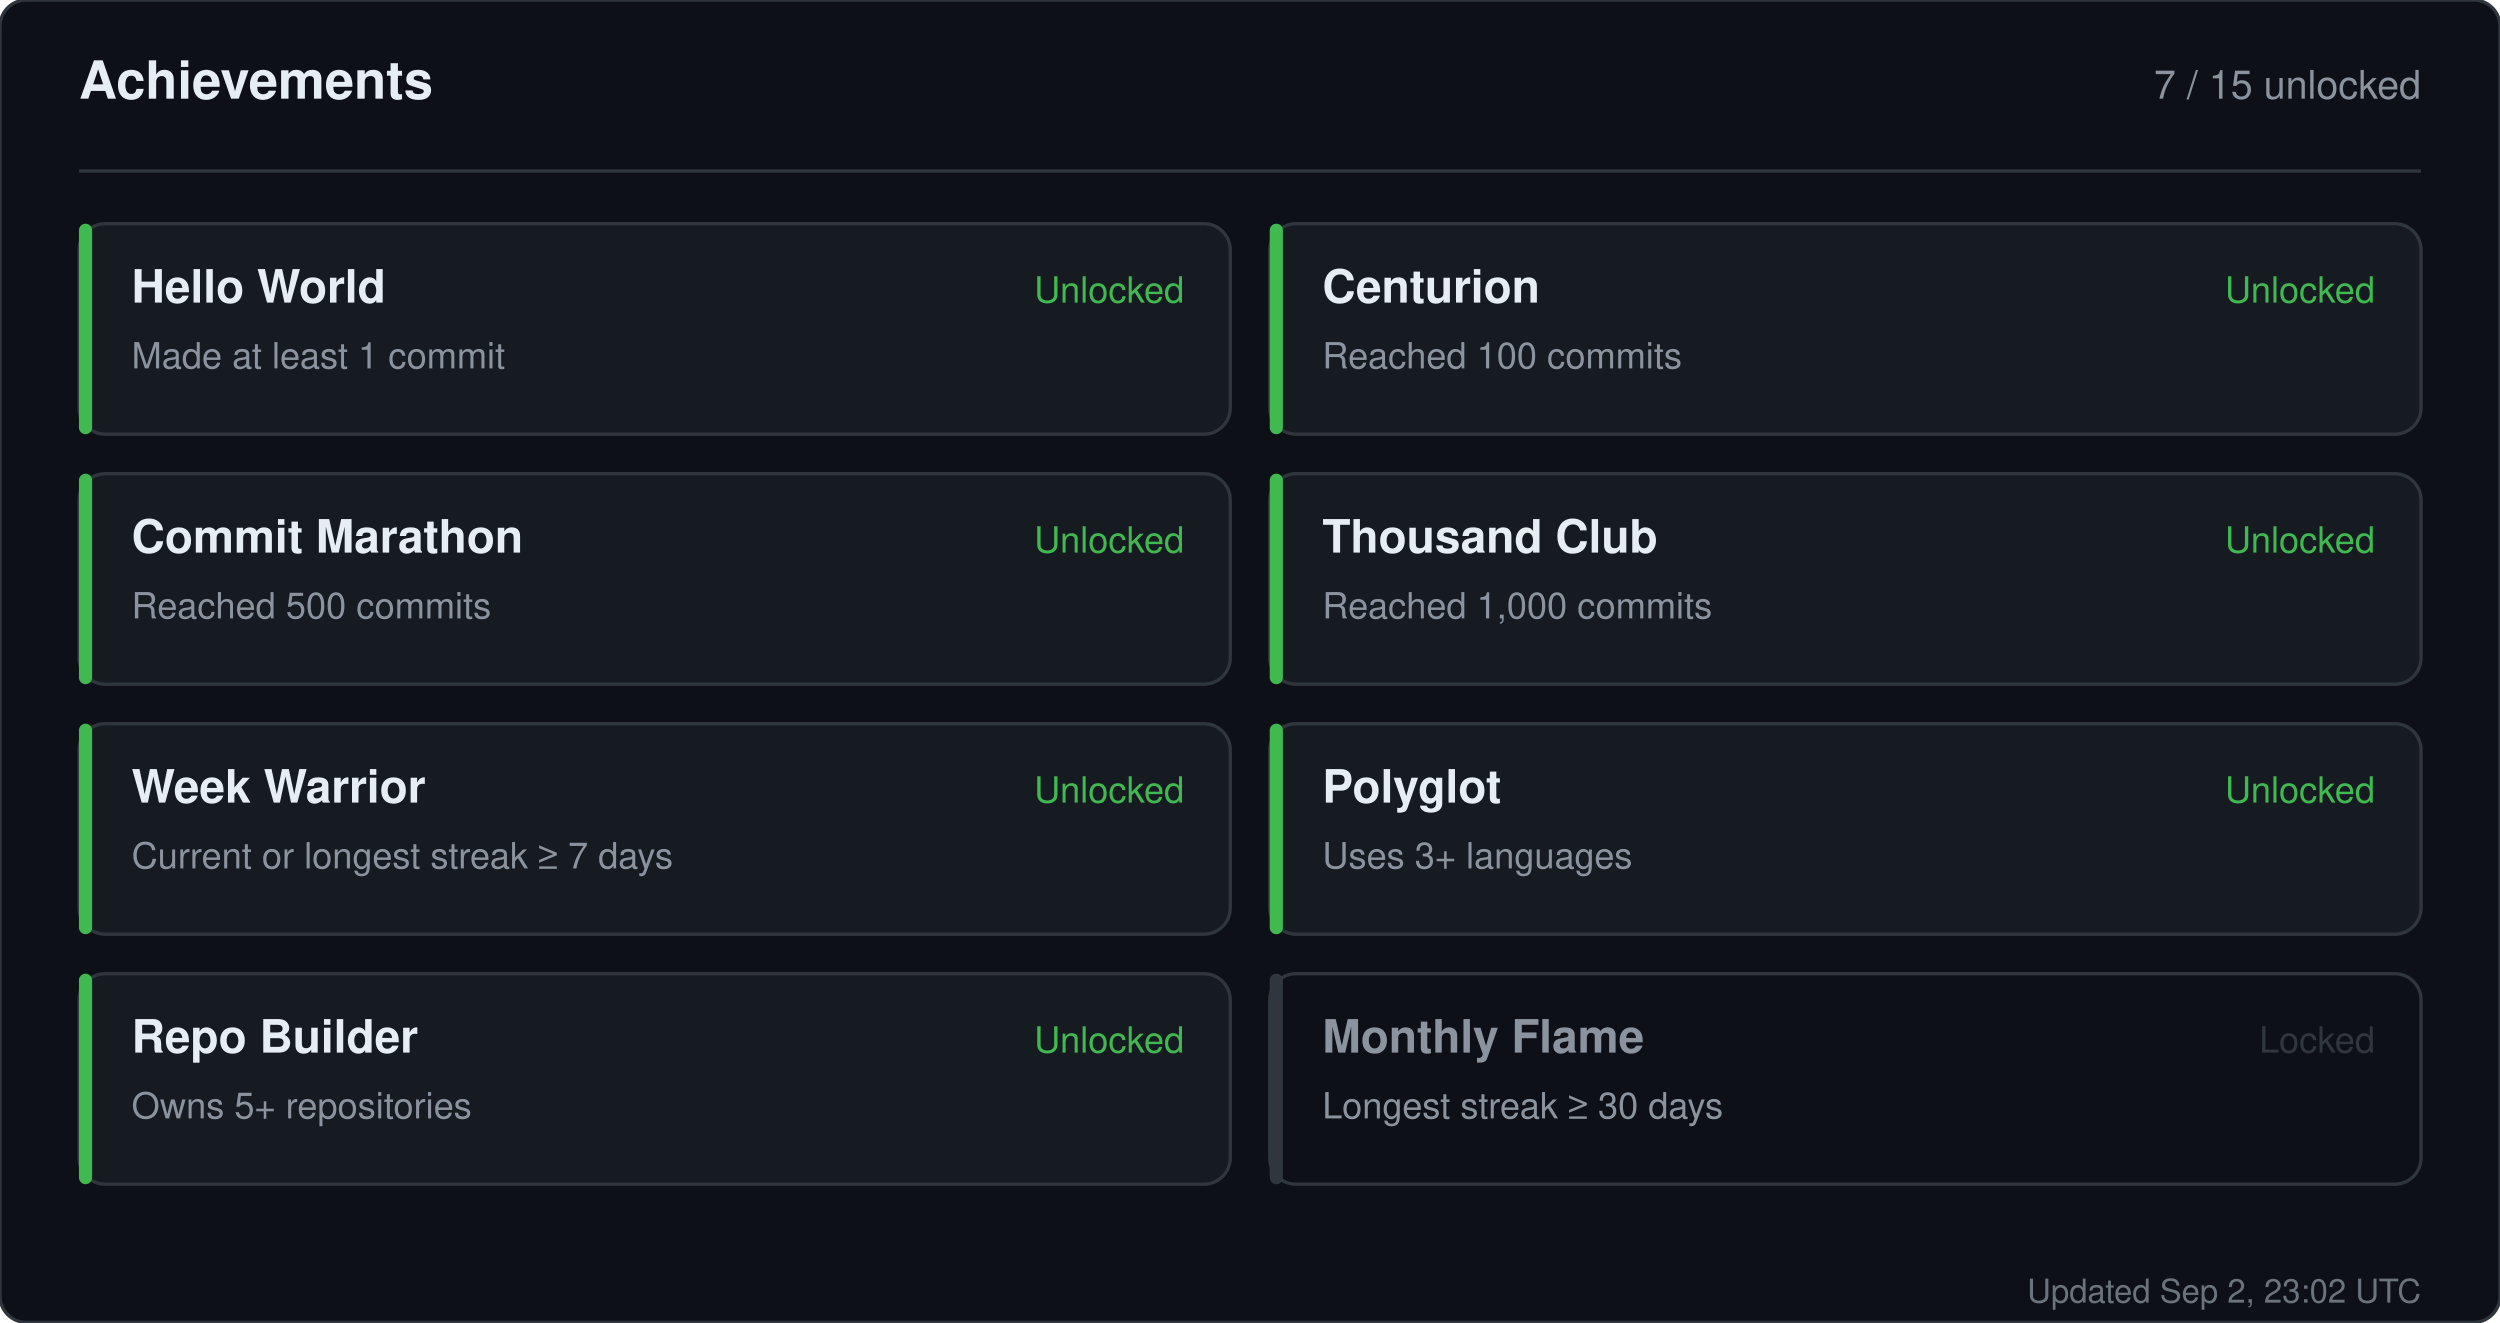
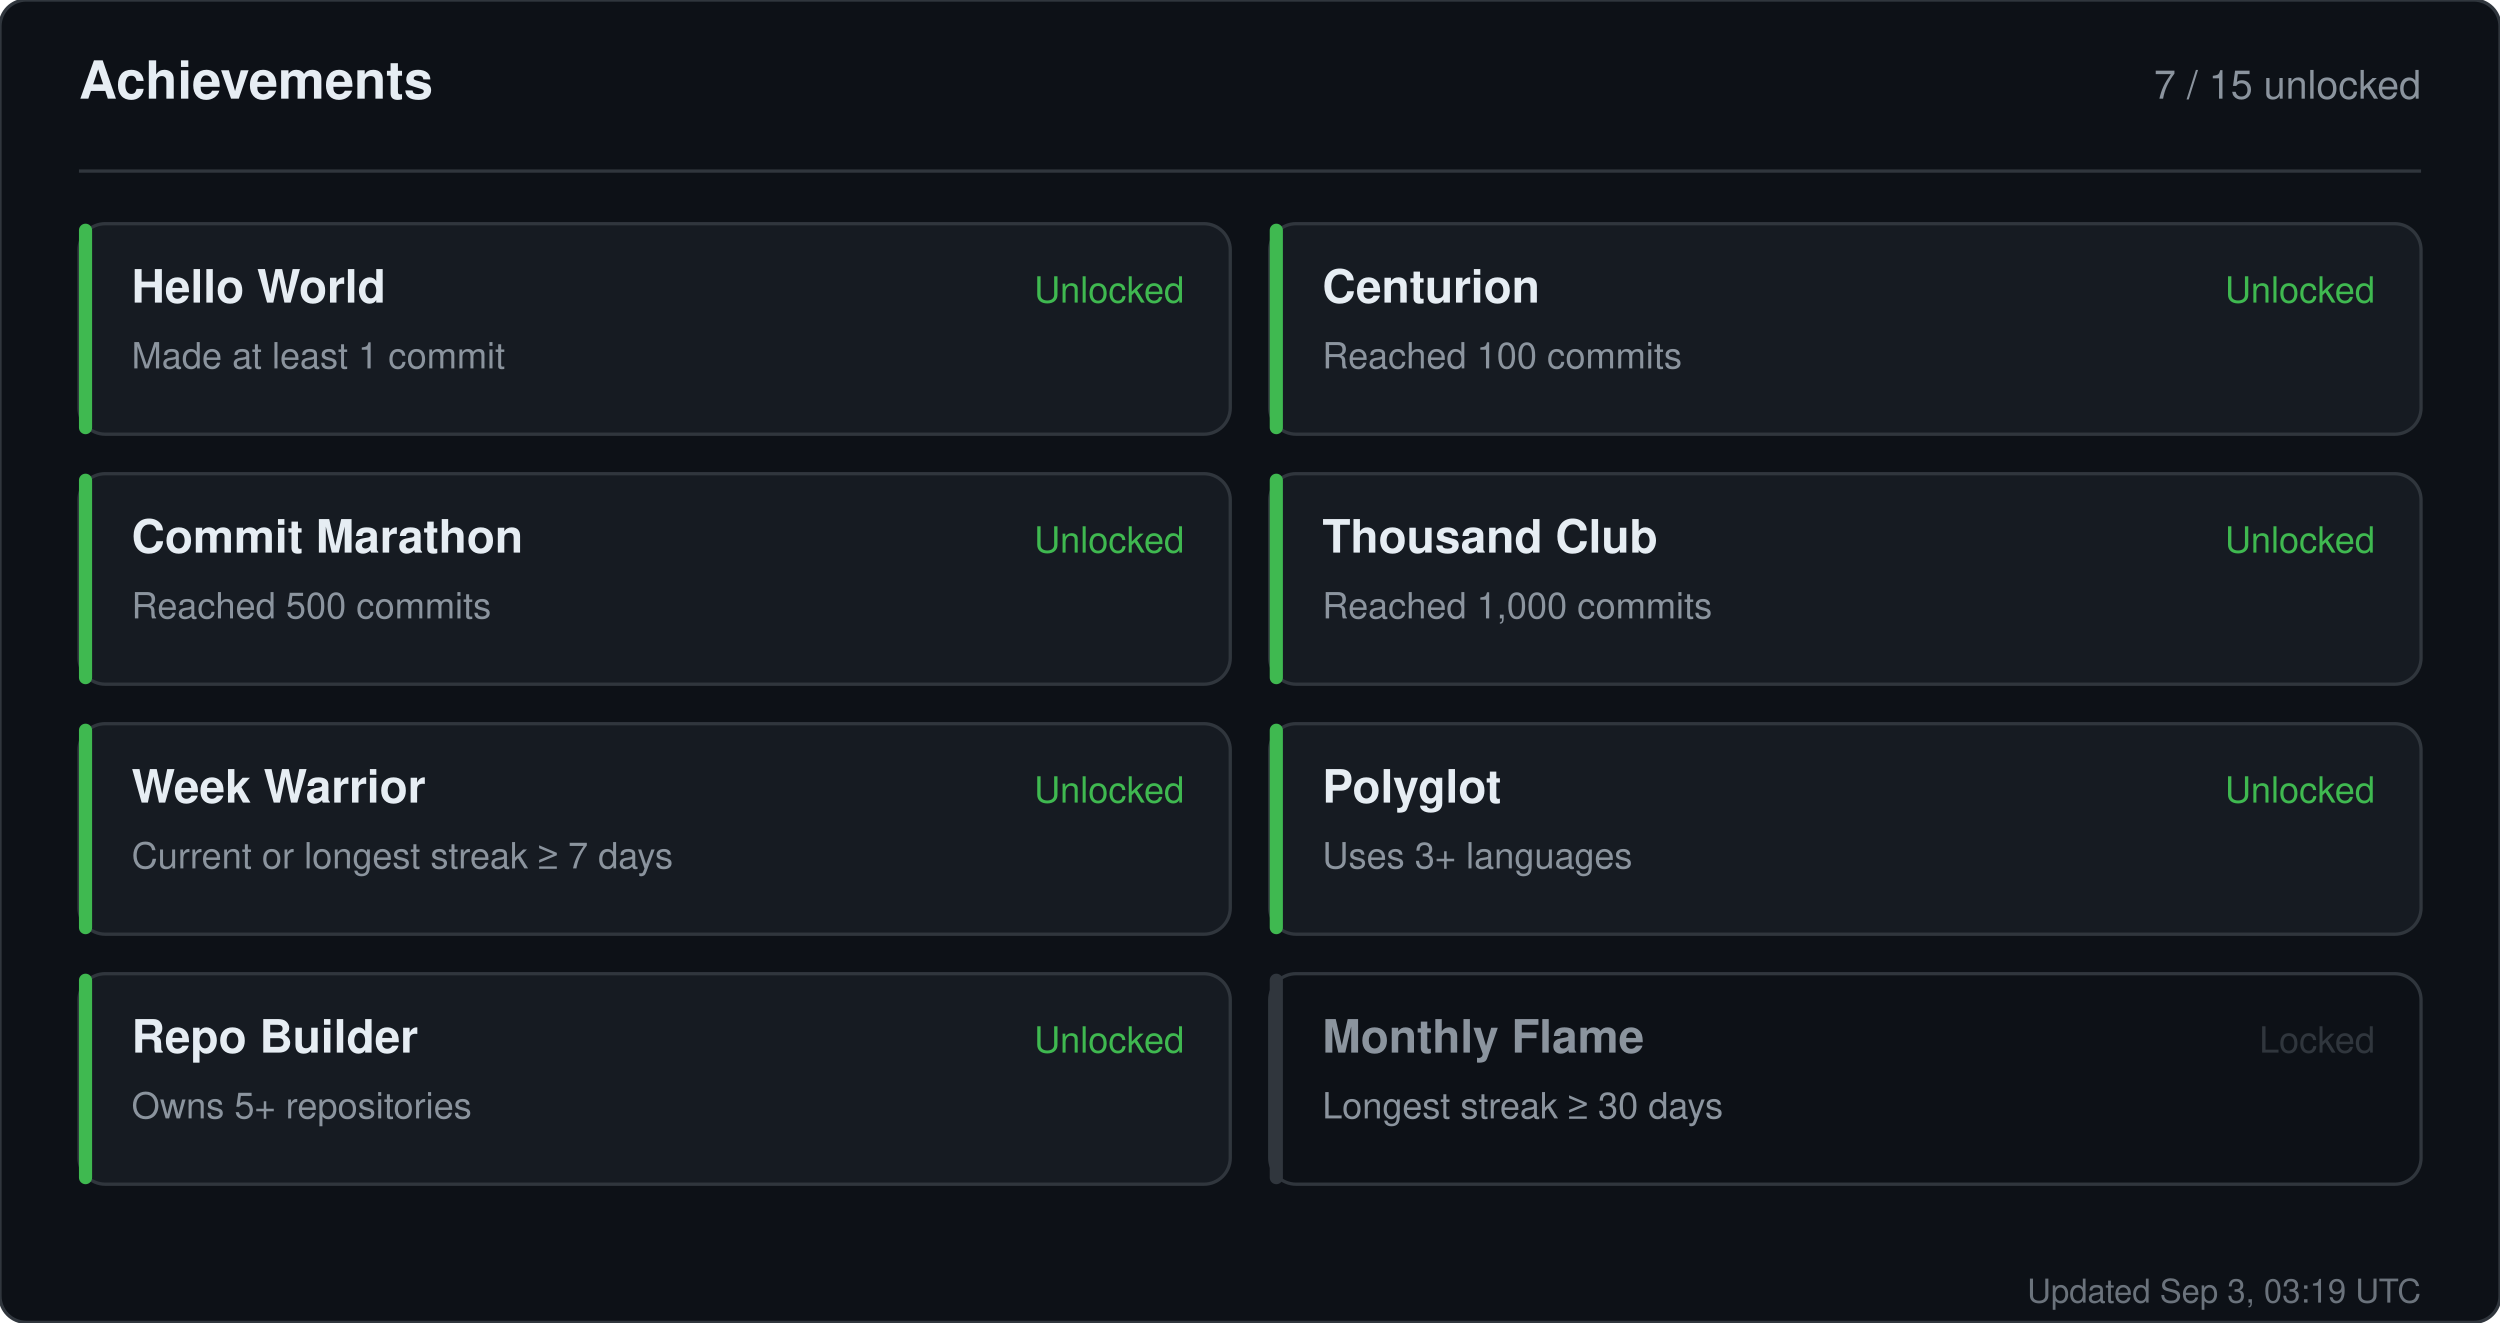
<svg xmlns="http://www.w3.org/2000/svg" width="760" height="402" viewBox="0 0 760 402" role="img" aria-label="Achievements for sandiirawan12">
  <rect width="760" height="402" rx="8" fill="#0d1117" stroke="#30363d" />
  <g font-family="-apple-system, BlinkMacSystemFont, Segoe UI, Helvetica, Arial, sans-serif">
    <text x="24" y="30" fill="#e6edf3" font-size="16" font-weight="700">Achievements</text>
    <text x="736" y="30" fill="#8b949e" font-size="12" text-anchor="end">7 / 15 unlocked</text>
    <line x1="24" y1="52" x2="736" y2="52" stroke="#30363d" />
    <rect x="24" y="68" width="350" height="64" rx="8" fill="#161b22" stroke="#30363d" />
    <rect x="24" y="68" width="4" height="64" rx="2" fill="#3fb950" />
    <text x="40" y="92" fill="#e6edf3" font-size="14" font-weight="700">Hello World</text>
    <text x="40" y="112" fill="#8b949e" font-size="11">Made at least 1 commit</text>
    <text x="360" y="92" fill="#3fb950" font-size="11" text-anchor="end">Unlocked</text>
    <rect x="386" y="68" width="350" height="64" rx="8" fill="#161b22" stroke="#30363d" />
    <rect x="386" y="68" width="4" height="64" rx="2" fill="#3fb950" />
    <text x="402" y="92" fill="#e6edf3" font-size="14" font-weight="700">Centurion</text>
    <text x="402" y="112" fill="#8b949e" font-size="11">Reached 100 commits</text>
    <text x="722" y="92" fill="#3fb950" font-size="11" text-anchor="end">Unlocked</text>
    <rect x="24" y="144" width="350" height="64" rx="8" fill="#161b22" stroke="#30363d" />
    <rect x="24" y="144" width="4" height="64" rx="2" fill="#3fb950" />
    <text x="40" y="168" fill="#e6edf3" font-size="14" font-weight="700">Commit Marathon</text>
    <text x="40" y="188" fill="#8b949e" font-size="11">Reached 500 commits</text>
    <text x="360" y="168" fill="#3fb950" font-size="11" text-anchor="end">Unlocked</text>
    <rect x="386" y="144" width="350" height="64" rx="8" fill="#161b22" stroke="#30363d" />
    <rect x="386" y="144" width="4" height="64" rx="2" fill="#3fb950" />
    <text x="402" y="168" fill="#e6edf3" font-size="14" font-weight="700">Thousand Club</text>
    <text x="402" y="188" fill="#8b949e" font-size="11">Reached 1,000 commits</text>
    <text x="722" y="168" fill="#3fb950" font-size="11" text-anchor="end">Unlocked</text>
    <rect x="24" y="220" width="350" height="64" rx="8" fill="#161b22" stroke="#30363d" />
    <rect x="24" y="220" width="4" height="64" rx="2" fill="#3fb950" />
    <text x="40" y="244" fill="#e6edf3" font-size="14" font-weight="700">Week Warrior</text>
    <text x="40" y="264" fill="#8b949e" font-size="11">Current or longest streak ≥ 7 days</text>
    <text x="360" y="244" fill="#3fb950" font-size="11" text-anchor="end">Unlocked</text>
    <rect x="386" y="220" width="350" height="64" rx="8" fill="#161b22" stroke="#30363d" />
    <rect x="386" y="220" width="4" height="64" rx="2" fill="#3fb950" />
    <text x="402" y="244" fill="#e6edf3" font-size="14" font-weight="700">Polyglot</text>
    <text x="402" y="264" fill="#8b949e" font-size="11">Uses 3+ languages</text>
    <text x="722" y="244" fill="#3fb950" font-size="11" text-anchor="end">Unlocked</text>
    <rect x="24" y="296" width="350" height="64" rx="8" fill="#161b22" stroke="#30363d" />
    <rect x="24" y="296" width="4" height="64" rx="2" fill="#3fb950" />
    <text x="40" y="320" fill="#e6edf3" font-size="14" font-weight="700">Repo Builder</text>
    <text x="40" y="340" fill="#8b949e" font-size="11">Owns 5+ repositories</text>
    <text x="360" y="320" fill="#3fb950" font-size="11" text-anchor="end">Unlocked</text>
    <rect x="386" y="296" width="350" height="64" rx="8" fill="#0d1117" stroke="#30363d" />
    <rect x="386" y="296" width="4" height="64" rx="2" fill="#30363d" />
    <text x="402" y="320" fill="#8b949e" font-size="14" font-weight="700">Monthly Flame</text>
    <text x="402" y="340" fill="#8b949e" font-size="11">Longest streak ≥ 30 days</text>
    <text x="722" y="320" fill="#30363d" font-size="11" text-anchor="end">Locked</text>
-     <text x="736" y="396" fill="#8b949e" font-size="10" text-anchor="end" opacity="0.75">Updated Sep 2, 23:02 UTC</text>
+     <text x="736" y="396" fill="#8b949e" font-size="10" text-anchor="end" opacity="0.75">Updated Sep 3, 03:19 UTC</text>
  </g>
</svg>
